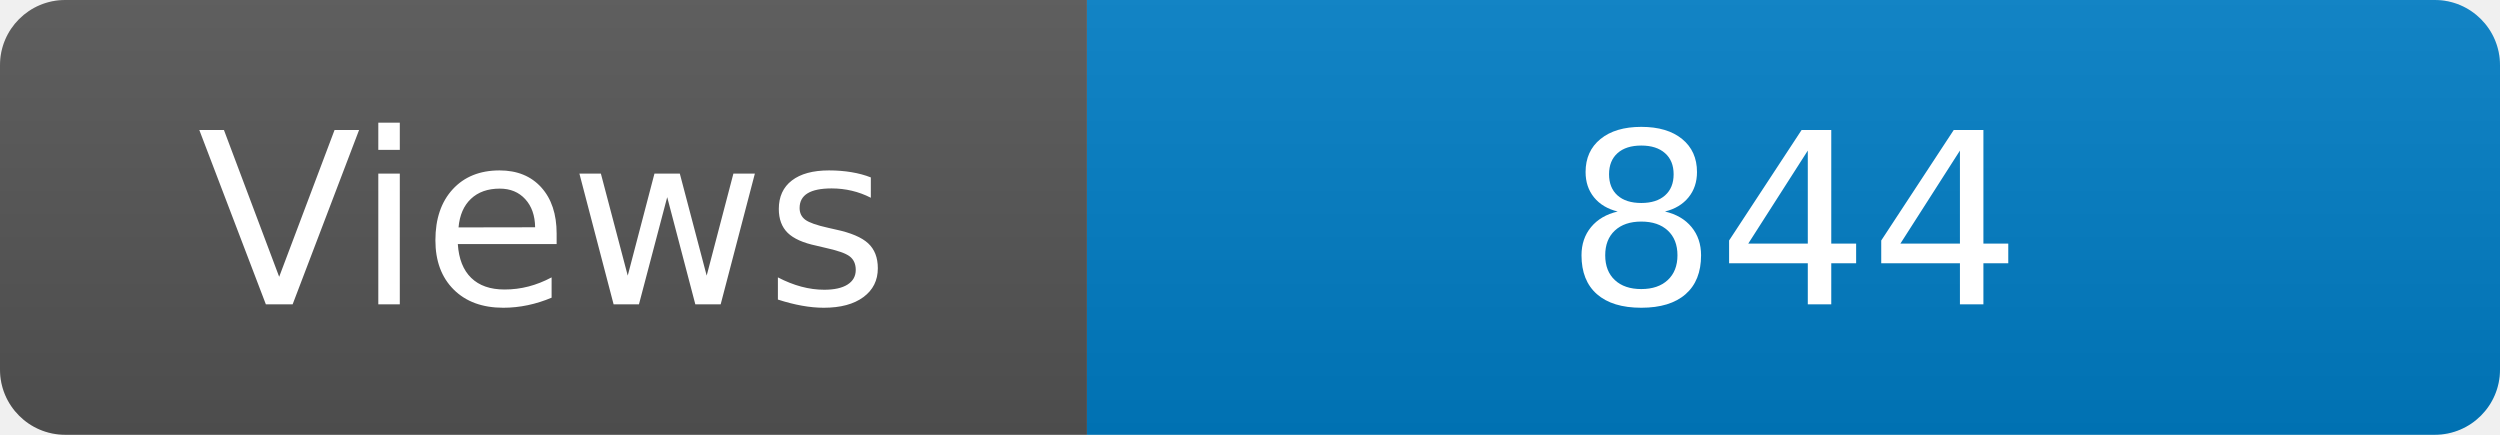
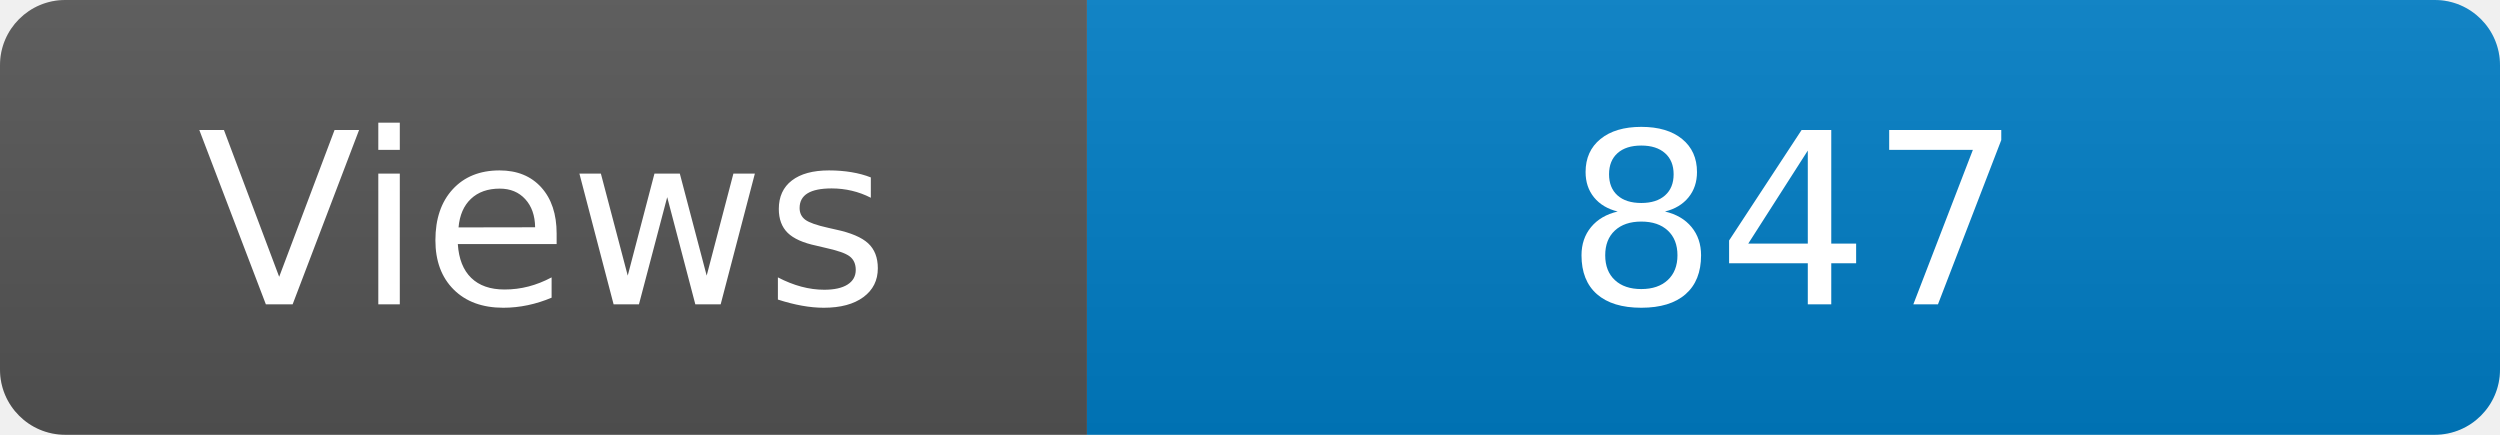
<svg xmlns="http://www.w3.org/2000/svg" width="115" height="20" role="img" aria-label="Maintained?: yes">
  <linearGradient id="s" x2="0" y2="100%">
    <stop offset="0" stop-color="#bbb" stop-opacity=".1" />
    <stop offset="1" stop-opacity=".1" />
  </linearGradient>
  <clipPath id="r">
    <rect width="115" height="20" rx="3" fill="#fff" />
  </clipPath>
  <g clip-path="url(#r)">
    <rect width="50" height="20" fill="#555" />
    <rect x="50" width="160" height="20" fill="#007ec6" />
    <rect width="115" height="20" fill="url(#s)" />
  </g>
  <g fill="#fff" text-anchor="middle" font-family="Verdana,Geneva,DejaVu Sans,sans-serif" font-size="110">
    <text x="250" y="140" transform="scale(.1)" fill="#fff">Views</text>
-     <text x="825" y="140" transform="scale(.1)" fill="#fff">844</text>
+     <text x="825" y="140" transform="scale(.1)" fill="#fff">847</text>
  </g>
</svg>
